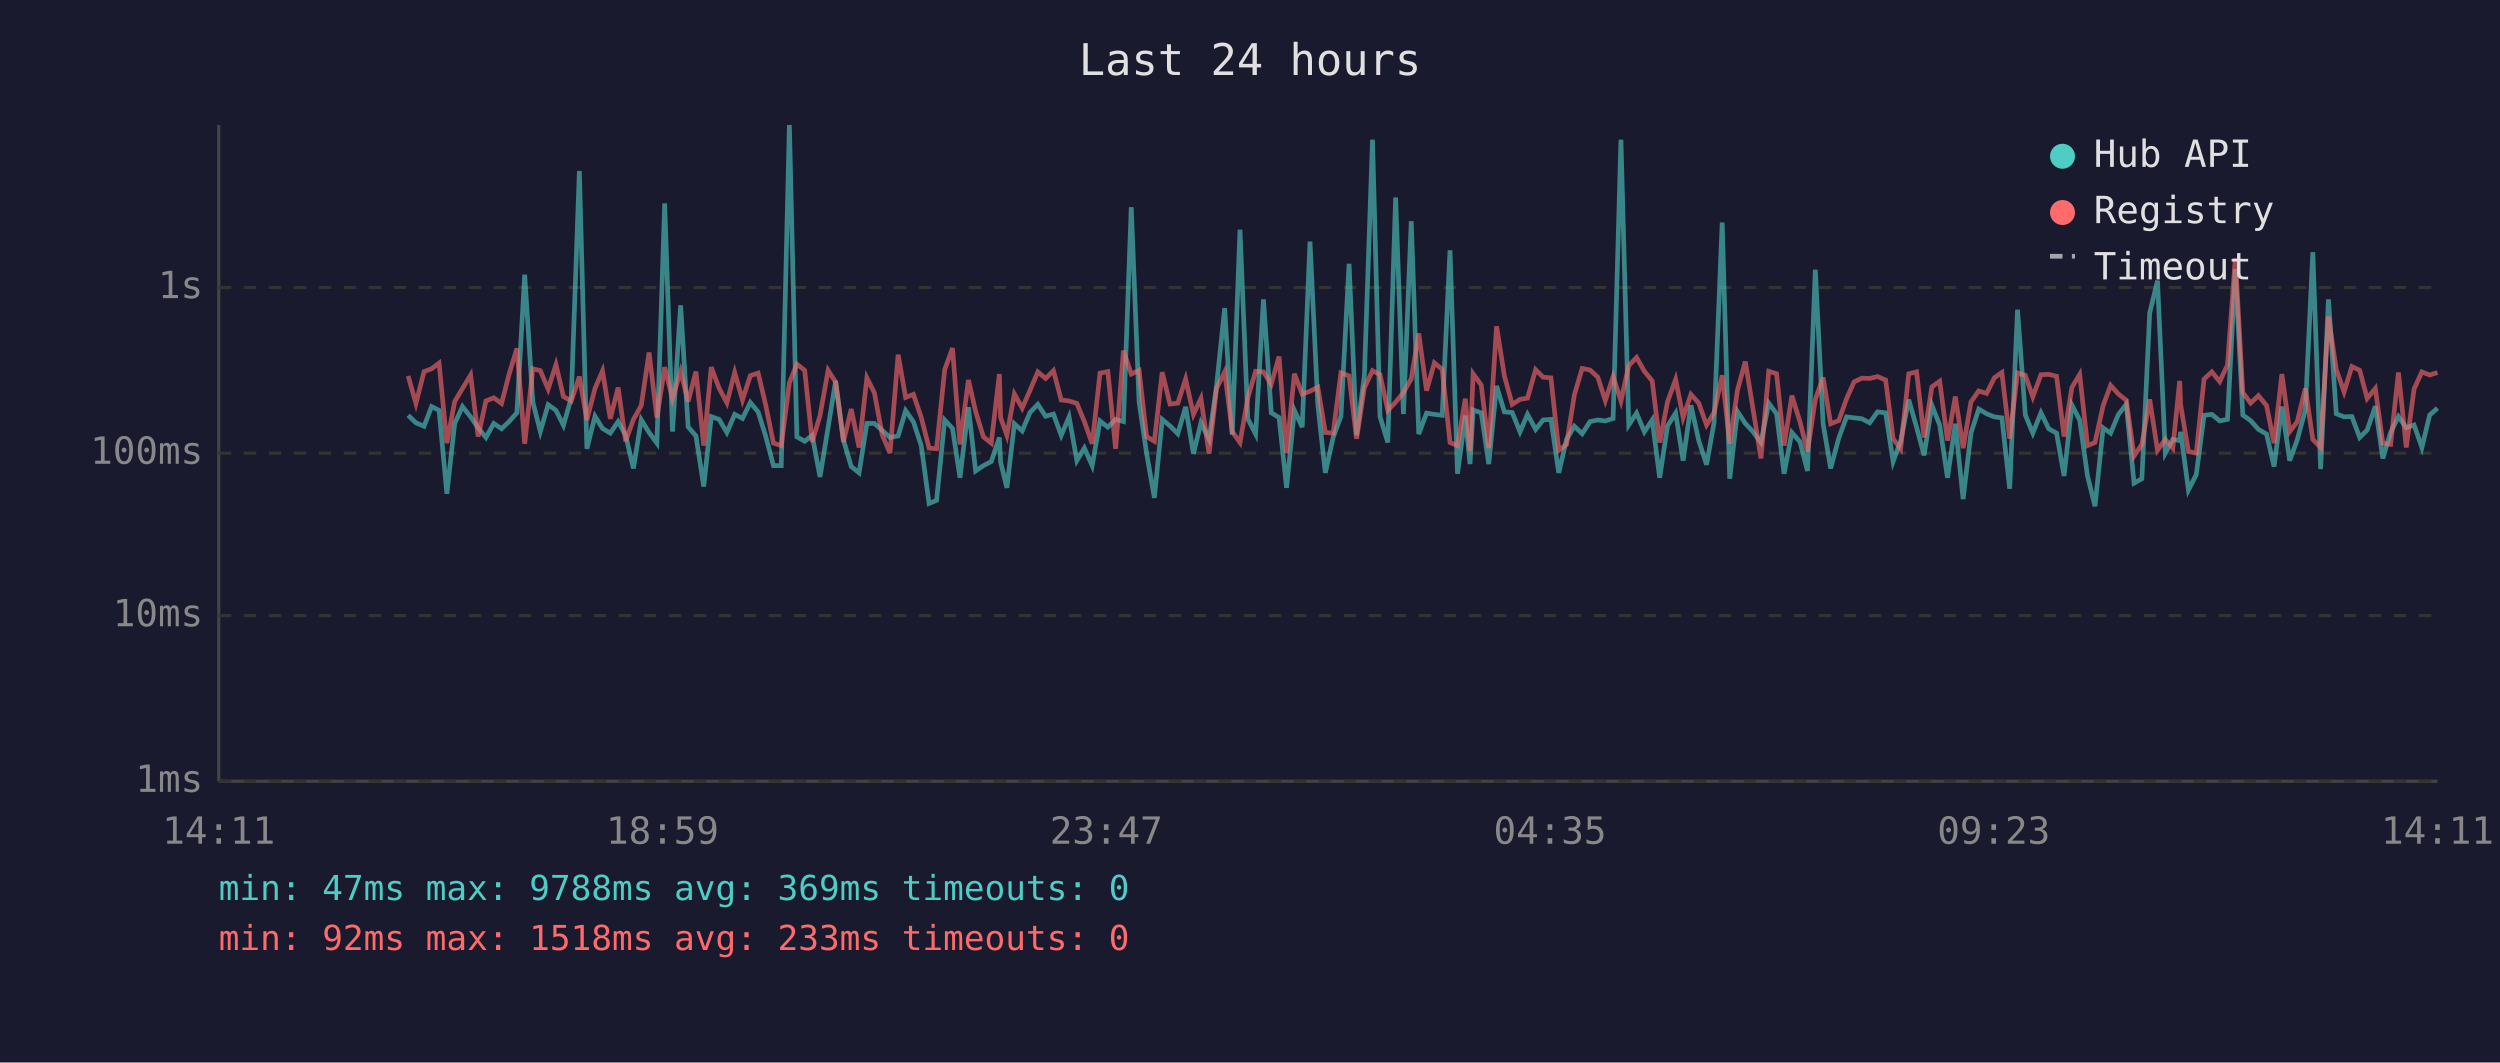
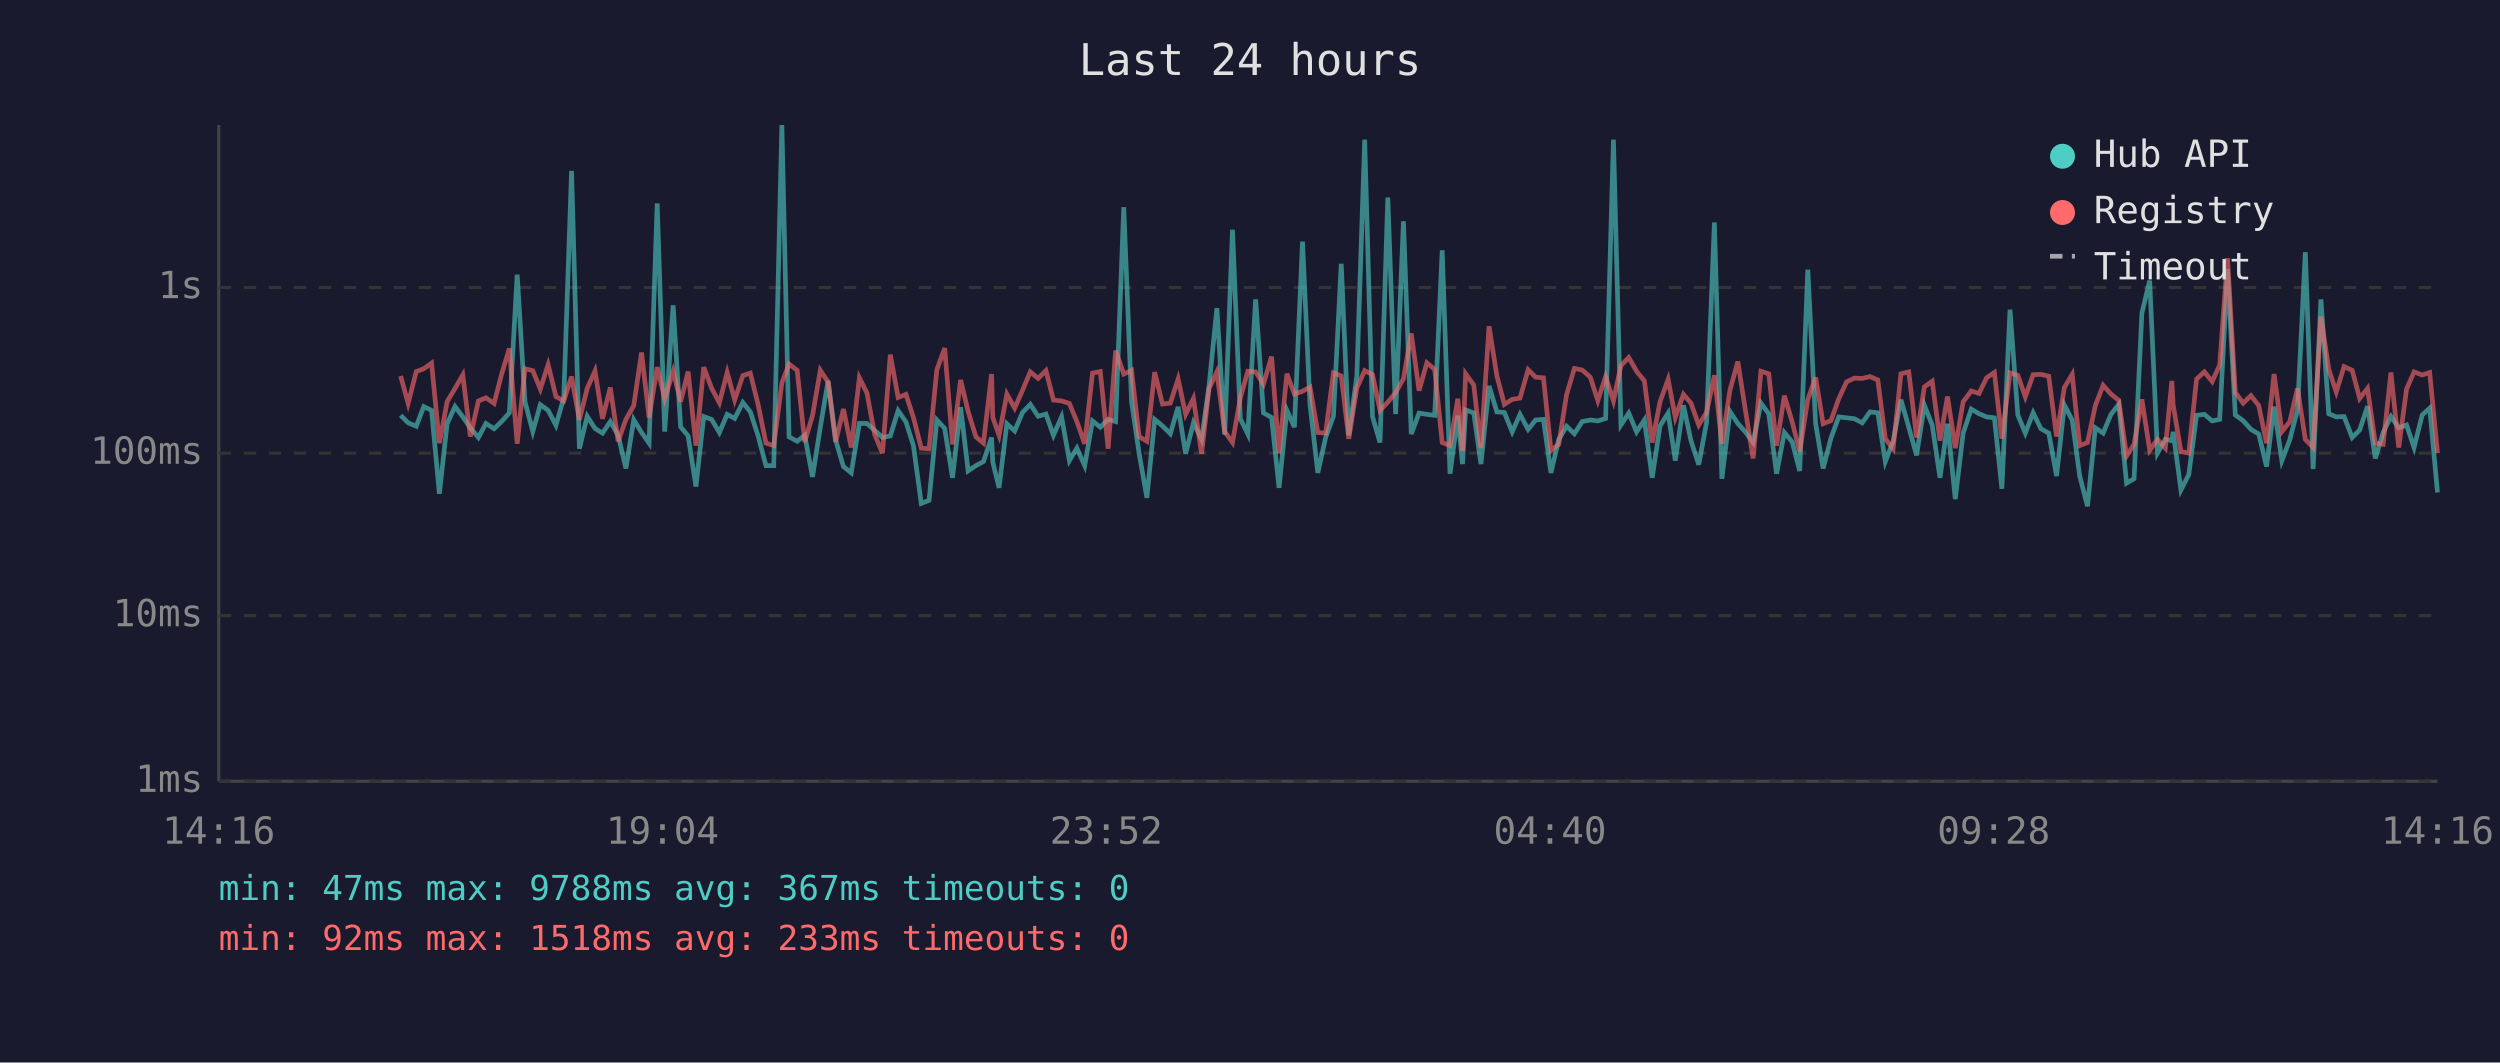
<svg xmlns="http://www.w3.org/2000/svg" viewBox="0 0 800 340" font-family="monospace" font-size="12">
  <rect width="800" height="340" fill="#1a1a2e" />
  <text x="400" y="24" fill="#e0e0e0" font-size="14" text-anchor="middle">Last 24 hours</text>
  <line x1="70" y1="40" x2="70" y2="250" stroke="#444" stroke-width="1" />
  <line x1="70" y1="250" x2="780" y2="250" stroke="#444" stroke-width="1" />
  <line x1="70" y1="250" x2="780" y2="250" stroke="#333" stroke-width="1" stroke-dasharray="4" />
  <text x="65" y="250" fill="#888" text-anchor="end" dominant-baseline="middle">1ms</text>
  <line x1="70" y1="197" x2="780" y2="197" stroke="#333" stroke-width="1" stroke-dasharray="4" />
  <text x="65" y="197" fill="#888" text-anchor="end" dominant-baseline="middle">10ms</text>
  <line x1="70" y1="145" x2="780" y2="145" stroke="#333" stroke-width="1" stroke-dasharray="4" />
  <text x="65" y="145" fill="#888" text-anchor="end" dominant-baseline="middle">100ms</text>
  <line x1="70" y1="92" x2="780" y2="92" stroke="#333" stroke-width="1" stroke-dasharray="4" />
  <text x="65" y="92" fill="#888" text-anchor="end" dominant-baseline="middle">1s</text>
-   <text x="70" y="270" fill="#888" text-anchor="middle">14:11</text>
-   <text x="212" y="270" fill="#888" text-anchor="middle">18:59</text>
-   <text x="354" y="270" fill="#888" text-anchor="middle">23:47</text>
-   <text x="496" y="270" fill="#888" text-anchor="middle">04:35</text>
-   <text x="638" y="270" fill="#888" text-anchor="middle">09:23</text>
-   <text x="780" y="270" fill="#888" text-anchor="middle">14:11</text>
-   <polyline points="130.6,132.9 133.1,135.3 135.7,136.4 138.1,130.1 140.5,131.3 143.0,158.0 145.5,135.5 148.0,130.1 150.6,133.4 153.0,136.9 155.5,140.0 158.0,135.5 160.5,137.2 162.9,134.9 165.4,132.1 167.9,87.9 170.5,128.6 172.9,138.1 175.4,129.5 177.9,131.3 180.3,136.1 182.8,127.3 185.4,54.7 187.8,143.6 190.4,133.2 192.8,137.1 195.3,138.6 197.8,134.9 200.2,139.3 202.7,149.9 205.2,134.3 207.7,138.4 210.2,141.8 212.7,65.1 215.2,138.1 217.8,97.7 220.2,136.6 222.7,139.5 225.2,155.7 227.6,133.3 230.1,134.2 232.6,138.4 235.1,132.6 237.6,133.9 240.1,128.8 242.6,131.8 245.0,139.5 247.5,149.0 250.0,149.0 252.6,40.0 255.0,139.8 257.5,141.2 259.9,139.3 262.4,152.6 265.0,136.7 267.4,121.9 269.9,140.8 272.4,149.3 274.9,151.3 277.4,135.5 279.8,135.5 282.3,137.7 284.8,140.0 287.4,139.5 289.8,131.4 292.3,135.0 294.8,142.6 297.3,161.1 299.7,160.1 302.3,134.4 304.8,137.1 307.2,152.9 309.9,130.3 312.2,150.7 314.7,149.0 317.2,147.7 319.8,140.0 320.2,147.9 322.2,156.1 324.6,135.6 327.1,137.9 329.6,132.0 332.1,129.4 334.6,133.2 337.1,132.5 339.6,139.3 342.1,133.4 344.6,147.4 347.0,143.4 349.5,149.0 352.0,134.7 354.5,136.7 357.0,134.2 359.5,134.9 362.0,66.3 364.5,128.6 366.9,145.0 369.4,159.3 371.9,134.2 374.4,136.3 376.9,138.8 379.4,130.2 381.9,145.2 384.3,135.3 386.9,140.6 389.3,123.4 391.9,98.6 394.3,139.1 396.8,73.5 399.3,134.0 401.8,138.9 404.3,95.8 406.8,132.1 409.3,133.6 411.7,156.1 414.2,131.3 416.7,136.7 419.2,77.3 421.7,129.5 424.1,151.3 426.6,140.0 429.1,133.2 431.7,84.4 434.1,139.3 436.6,120.2 439.2,44.7 441.6,133.3 444.1,141.6 446.6,63.2 449.1,132.5 451.6,70.8 454.0,138.9 456.5,132.2 459.0,132.6 461.5,132.9 464.0,80.1 466.4,151.6 468.9,133.0 470.4,148.5 471.4,131.2 474.0,132.1 476.4,148.5 478.9,123.5 481.4,131.8 483.9,132.0 486.4,138.2 488.8,132.6 491.4,137.4 493.8,134.4 496.3,134.2 498.8,151.3 501.3,140.6 503.8,136.4 506.3,138.8 508.8,134.9 511.3,134.4 513.7,134.7 516.2,133.9 518.7,44.7 521.2,136.0 523.7,132.2 526.2,138.2 528.7,134.4 531.1,152.9 533.6,136.3 536.2,132.2 538.6,147.4 541.1,129.7 543.6,141.0 546.1,148.7 548.5,135.2 551.1,71.2 553.5,153.2 556.0,131.7 558.5,135.5 561.0,138.2 563.5,141.6 566.0,129.0 568.5,132.4 570.9,151.6 573.4,138.4 576.0,141.4 578.4,150.7 580.9,86.3 583.4,135.6 585.8,149.9 588.4,140.2 590.9,133.4 593.3,133.7 595.8,134.0 598.3,135.3 600.8,131.8 603.4,132.1 605.8,147.7 608.2,141.2 610.8,127.9 613.3,136.7 615.7,145.7 618.2,129.7 620.7,136.0 623.2,152.9 625.7,135.6 628.2,159.7 630.7,138.6 633.2,130.9 635.7,132.4 638.2,133.4 640.6,133.7 643.1,156.4 645.6,99.1 648.1,132.8 650.5,138.6 653.1,132.1 655.6,137.2 658.1,138.6 660.5,152.3 663.0,129.6 665.5,134.4 668.0,152.3 670.4,162.0 673.0,136.9 675.4,138.6 677.9,132.6 680.4,129.4 682.9,154.6 685.4,153.2 687.9,100.2 690.4,89.8 692.9,145.0 695.3,140.6 697.5,141.0 697.8,138.2 700.3,156.8 702.8,151.9 705.3,132.9 707.8,132.6 710.3,134.7 712.8,134.2 715.3,86.1 717.7,132.8 720.2,134.6 722.7,137.4 725.3,138.9 727.7,149.3 730.2,130.1 732.7,147.4 735.1,140.8 737.7,131.2 740.1,80.7 742.6,150.1 745.1,95.8 747.6,132.4 750.1,133.4 752.6,133.3 755.1,140.0 757.5,137.6 760.1,130.0 762.5,146.7 765.0,138.4 767.5,133.3 770.0,136.9 772.5,136.0 775.0,143.2 777.5,132.8 780.0,130.6" fill="none" stroke="#4ecdc4" stroke-width="1.5" opacity="0.6" />
-   <polyline points="130.6,120.3 133.1,129.1 135.7,118.9 138.1,118.0 140.5,116.2 143.0,141.8 145.5,128.5 148.0,124.3 150.6,120.0 153.0,139.7 155.5,128.3 158.0,127.3 160.5,129.1 162.9,119.8 165.4,111.5 167.9,142.0 170.5,118.0 172.9,118.6 175.4,124.5 177.9,116.7 180.3,126.9 182.8,128.3 185.4,120.5 187.8,134.4 190.4,124.3 192.8,118.7 195.3,134.0 197.8,124.0 200.2,141.2 202.7,134.2 205.2,129.8 207.7,112.8 210.2,133.6 212.7,117.5 215.2,127.5 217.8,118.8 220.2,128.5 222.7,118.9 225.2,142.6 227.6,117.5 230.1,124.2 232.6,128.9 235.1,119.2 237.6,128.0 240.1,120.2 242.6,119.4 245.0,129.5 247.5,141.8 250.0,142.6 252.6,122.5 255.0,116.5 257.5,118.5 259.9,141.4 262.4,133.0 265.0,118.5 267.4,122.3 269.9,141.4 272.4,130.9 274.9,143.2 277.4,120.9 279.8,125.7 282.3,139.1 284.8,145.0 287.4,113.5 289.8,127.2 292.3,126.2 294.8,133.6 297.3,143.4 299.7,143.6 302.3,118.3 304.8,111.4 307.2,142.2 309.9,121.6 312.2,131.7 314.7,139.8 317.2,141.8 319.8,119.7 320.2,133.6 322.2,139.3 324.6,126.1 327.1,130.6 329.6,124.9 332.1,119.0 334.6,121.1 337.1,118.6 339.6,128.0 342.1,128.3 344.6,129.1 347.0,134.9 349.5,142.0 352.0,119.4 354.5,118.9 357.0,143.6 359.5,112.2 362.0,119.7 364.5,118.5 366.9,139.7 369.4,141.2 371.9,119.1 374.4,129.3 376.9,129.0 379.4,121.3 381.9,132.6 384.3,127.5 386.9,145.2 389.3,124.3 391.9,119.0 394.3,138.1 396.8,141.6 399.3,127.3 401.8,118.8 404.3,119.0 406.8,122.9 409.3,114.1 411.7,145.0 414.2,119.6 416.7,126.1 419.2,125.2 421.7,123.9 424.1,138.4 426.6,138.6 429.1,119.3 431.7,120.3 434.1,140.4 436.6,124.1 439.2,118.6 441.6,119.9 444.1,131.3 446.6,128.7 449.1,125.6 451.6,121.2 454.0,106.7 456.5,125.0 459.0,116.1 461.5,118.2 464.0,141.6 466.4,142.6 468.9,127.6 470.4,144.3 471.4,119.6 474.0,123.2 476.4,143.4 478.9,104.4 481.4,120.3 483.9,129.4 486.4,127.8 488.8,127.4 491.4,118.3 493.8,120.7 496.3,120.9 498.8,144.1 501.3,142.2 503.8,126.3 506.3,117.9 508.8,118.4 511.3,120.7 513.7,128.2 516.2,120.5 518.7,128.3 521.2,117.0 523.7,114.4 526.2,118.8 528.7,121.9 531.1,141.6 533.6,128.6 536.2,121.4 538.6,133.6 541.1,126.2 543.6,129.0 546.1,136.0 548.5,132.0 551.1,120.1 553.5,142.0 556.0,124.8 558.5,115.7 561.0,131.1 563.5,146.7 566.0,118.8 568.5,119.6 570.9,142.6 573.4,126.6 576.0,135.0 578.4,144.5 580.9,127.8 583.4,120.8 585.8,135.6 588.4,134.6 590.9,127.6 593.3,122.2 595.8,121.0 598.3,121.1 600.8,120.5 603.4,121.6 605.8,140.4 608.2,143.6 610.8,119.6 613.3,119.0 615.7,140.0 618.2,123.8 620.7,122.0 623.2,141.0 625.7,126.9 628.2,143.4 630.7,128.6 633.2,125.1 635.7,125.9 638.2,120.9 640.6,119.2 643.1,140.4 645.6,119.3 648.1,120.1 650.5,127.0 653.1,119.9 655.6,119.8 658.1,120.4 660.5,139.7 663.0,124.0 665.5,119.8 668.0,142.6 670.4,141.6 673.0,129.8 675.4,123.3 677.9,126.1 680.4,128.1 682.9,145.9 685.4,142.2 687.9,127.8 690.4,144.1 692.9,140.6 695.3,143.4 697.5,121.9 697.8,129.5 700.3,144.5 702.8,145.0 705.3,121.3 707.8,119.0 710.3,122.1 712.8,116.8 715.3,82.6 717.7,125.6 720.2,129.0 722.7,126.6 725.3,129.8 727.7,141.8 730.2,119.7 732.7,138.1 735.1,135.0 737.7,124.3 740.1,140.6 742.6,143.2 745.1,101.3 747.6,118.2 750.1,125.4 752.6,117.3 755.1,118.5 757.5,127.5 760.1,124.3 762.5,141.8 765.0,142.2 767.5,119.2 770.0,143.2 772.5,124.5 775.0,119.0 777.5,120.0 780.0,119.2" fill="none" stroke="#ff6b6b" stroke-width="1.5" opacity="0.6" />
+   <text x="70" y="270" fill="#888" text-anchor="middle">14:16</text>
+   <text x="212" y="270" fill="#888" text-anchor="middle">19:04</text>
+   <text x="354" y="270" fill="#888" text-anchor="middle">23:52</text>
+   <text x="496" y="270" fill="#888" text-anchor="middle">04:40</text>
+   <text x="638" y="270" fill="#888" text-anchor="middle">09:28</text>
+   <text x="780" y="270" fill="#888" text-anchor="middle">14:16</text>
+   <polyline points="128.2,132.9 130.6,135.3 133.2,136.4 135.6,130.1 138.1,131.3 140.6,158.0 143.1,135.5 145.6,130.1 148.1,133.4 150.5,136.9 153.1,140.0 155.5,135.5 158.1,137.2 160.5,134.9 163.0,132.1 165.5,87.9 168.0,128.6 170.5,138.1 172.9,129.5 175.4,131.3 177.9,136.1 180.4,127.3 182.9,54.7 185.4,143.6 187.9,133.2 190.4,137.1 192.8,138.6 195.3,134.9 197.8,139.3 200.3,149.9 202.8,134.3 205.3,138.4 207.7,141.8 210.3,65.1 212.7,138.1 215.4,97.7 217.8,136.6 220.2,139.5 222.7,155.7 225.2,133.3 227.7,134.2 230.2,138.4 232.7,132.6 235.1,133.9 237.7,128.8 240.1,131.8 242.6,139.5 245.1,149.0 247.6,149.0 250.2,40.0 252.5,139.8 255.1,141.2 257.5,139.3 260.0,152.6 262.5,136.7 265.0,121.9 267.4,140.8 269.9,149.3 272.4,151.3 275.0,135.5 277.4,135.5 279.9,137.7 282.4,140.0 284.9,139.5 287.4,131.4 289.9,135.0 292.3,142.6 294.8,161.1 297.3,160.1 299.8,134.4 302.3,137.1 304.8,152.9 307.4,130.3 309.8,150.7 312.3,149.0 314.7,147.7 317.3,140.0 317.7,147.9 319.7,156.1 322.2,135.6 324.7,137.9 327.2,132.0 329.7,129.4 332.2,133.2 334.7,132.5 337.1,139.3 339.7,133.4 342.2,147.4 344.6,143.4 347.1,149.0 349.6,134.7 352.1,136.7 354.6,134.2 357.0,134.9 359.6,66.3 362.1,128.6 364.5,145.0 367.0,159.3 369.5,134.2 372.0,136.3 374.5,138.8 377.0,130.2 379.4,145.2 381.9,135.3 384.5,140.6 386.9,123.4 389.4,98.6 391.9,139.1 394.4,73.5 396.9,134.0 399.3,138.9 401.8,95.8 404.3,132.1 406.9,133.6 409.3,156.1 411.8,131.3 414.2,136.7 416.8,77.3 419.2,129.5 421.7,151.3 424.2,140.0 426.7,133.2 429.2,84.4 431.6,139.3 434.2,120.2 436.7,44.7 439.2,133.3 441.6,141.6 444.1,63.2 446.6,132.5 449.1,70.8 451.6,138.9 454.1,132.2 456.6,132.6 459.1,132.9 461.5,80.1 464.0,151.6 466.5,133.0 468.0,148.5 469.0,131.2 471.6,132.1 473.9,148.5 476.5,123.5 479.0,131.8 481.4,132.0 483.9,138.2 486.4,132.6 489.0,137.4 491.4,134.4 493.9,134.2 496.3,151.3 498.8,140.6 501.3,136.4 503.8,138.8 506.3,134.9 508.9,134.4 511.3,134.7 513.8,133.9 516.3,44.7 518.7,136.0 521.2,132.2 523.7,138.2 526.2,134.4 528.7,152.9 531.2,136.3 533.8,132.2 536.1,147.4 538.7,129.7 541.1,141.0 543.6,148.7 546.1,135.2 548.6,71.2 551.0,153.2 553.6,131.7 556.1,135.5 558.5,138.2 561.0,141.6 563.5,129.0 566.0,132.4 568.5,151.6 571.0,138.4 573.5,141.4 575.9,150.7 578.5,86.3 581.0,135.6 583.4,149.9 585.9,140.2 588.4,133.4 590.9,133.7 593.4,134.0 595.9,135.3 598.4,131.8 600.9,132.1 603.3,147.7 605.8,141.2 608.3,127.9 610.8,136.7 613.3,145.7 615.8,129.7 618.3,136.0 620.8,152.9 623.2,135.6 625.7,159.7 628.2,138.6 630.8,130.9 633.3,132.4 635.7,133.4 638.2,133.7 640.6,156.4 643.2,99.1 645.7,132.8 648.1,138.6 650.6,132.1 653.1,137.2 655.6,138.6 658.1,152.3 660.6,129.6 663.1,134.4 665.5,152.3 668.0,162.0 670.5,136.9 673.0,138.6 675.5,132.6 678.0,129.4 680.5,154.6 682.9,153.2 685.4,100.2 687.9,89.8 690.4,145.0 692.9,140.6 695.0,141.0 695.4,138.2 697.9,156.8 700.4,151.9 702.9,132.9 705.4,132.6 707.9,134.7 710.3,134.2 712.8,86.1 715.3,132.8 717.8,134.6 720.3,137.4 722.8,138.9 725.3,149.3 727.7,130.1 730.2,147.4 732.7,140.8 735.2,131.2 737.7,80.7 740.2,150.1 742.7,95.8 745.2,132.4 747.6,133.4 750.1,133.3 752.7,140.0 755.1,137.6 757.6,130.0 760.1,146.7 762.6,138.4 765.1,133.3 767.6,136.9 770.1,136.0 772.5,143.2 775.1,132.8 777.5,130.6 780.0,157.6" fill="none" stroke="#4ecdc4" stroke-width="1.5" opacity="0.6" />
+   <polyline points="128.2,120.3 130.6,129.1 133.2,118.9 135.6,118.0 138.1,116.2 140.6,141.8 143.1,128.5 145.6,124.3 148.1,120.0 150.5,139.7 153.1,128.3 155.5,127.3 158.1,129.1 160.5,119.8 163.0,111.5 165.5,142.0 168.0,118.0 170.5,118.6 172.9,124.5 175.4,116.7 177.9,126.9 180.4,128.3 182.9,120.5 185.4,134.4 187.9,124.3 190.4,118.7 192.8,134.0 195.3,124.0 197.8,141.2 200.3,134.2 202.8,129.8 205.3,112.8 207.7,133.6 210.3,117.5 212.7,127.5 215.4,118.8 217.8,128.5 220.2,118.9 222.7,142.6 225.2,117.5 227.7,124.2 230.2,128.9 232.7,119.2 235.1,128.0 237.7,120.2 240.1,119.4 242.6,129.5 245.1,141.8 247.6,142.6 250.2,122.5 252.5,116.5 255.1,118.5 257.5,141.4 260.0,133.0 262.5,118.5 265.0,122.3 267.4,141.4 269.9,130.9 272.4,143.2 275.0,120.9 277.4,125.7 279.9,139.1 282.4,145.0 284.9,113.5 287.4,127.2 289.9,126.2 292.3,133.6 294.8,143.4 297.3,143.6 299.8,118.3 302.3,111.4 304.8,142.2 307.4,121.6 309.8,131.7 312.3,139.8 314.7,141.8 317.3,119.7 317.7,133.6 319.7,139.3 322.2,126.1 324.7,130.6 327.2,124.9 329.7,119.0 332.2,121.1 334.7,118.6 337.1,128.0 339.7,128.3 342.2,129.1 344.6,134.9 347.1,142.0 349.6,119.4 352.1,118.9 354.6,143.6 357.0,112.2 359.6,119.7 362.1,118.5 364.5,139.7 367.0,141.2 369.5,119.1 372.0,129.3 374.5,129.0 377.0,121.3 379.4,132.6 381.9,127.5 384.5,145.2 386.9,124.3 389.4,119.0 391.9,138.1 394.4,141.6 396.9,127.3 399.3,118.8 401.8,119.0 404.3,122.9 406.9,114.1 409.3,145.0 411.8,119.6 414.2,126.1 416.8,125.2 419.2,123.9 421.7,138.4 424.2,138.6 426.7,119.3 429.2,120.3 431.6,140.4 434.2,124.1 436.7,118.6 439.2,119.9 441.6,131.3 444.1,128.7 446.6,125.6 449.1,121.2 451.6,106.7 454.1,125.0 456.6,116.1 459.1,118.2 461.5,141.6 464.0,142.6 466.5,127.6 468.0,144.3 469.0,119.6 471.6,123.2 473.9,143.4 476.5,104.4 479.0,120.3 481.4,129.4 483.9,127.8 486.4,127.4 489.0,118.3 491.4,120.7 493.9,120.9 496.3,144.1 498.8,142.2 501.3,126.3 503.8,117.9 506.3,118.4 508.9,120.7 511.3,128.2 513.8,120.5 516.3,128.3 518.7,117.0 521.2,114.4 523.7,118.8 526.2,121.9 528.7,141.6 531.2,128.6 533.8,121.4 536.1,133.6 538.7,126.2 541.1,129.0 543.6,136.0 546.1,132.0 548.6,120.1 551.0,142.0 553.6,124.8 556.1,115.7 558.5,131.1 561.0,146.7 563.5,118.8 566.0,119.6 568.5,142.6 571.0,126.6 573.5,135.0 575.9,144.5 578.5,127.8 581.0,120.8 583.4,135.6 585.9,134.6 588.4,127.6 590.9,122.2 593.4,121.0 595.9,121.1 598.4,120.5 600.9,121.6 603.3,140.4 605.8,143.6 608.3,119.6 610.8,119.0 613.3,140.0 615.8,123.8 618.3,122.0 620.8,141.0 623.2,126.9 625.7,143.4 628.2,128.6 630.8,125.1 633.3,125.9 635.7,120.9 638.2,119.2 640.6,140.4 643.2,119.3 645.7,120.1 648.1,127.0 650.6,119.9 653.1,119.8 655.6,120.4 658.1,139.7 660.6,124.0 663.1,119.8 665.5,142.6 668.0,141.6 670.5,129.8 673.0,123.3 675.5,126.1 678.0,128.1 680.5,145.9 682.9,142.2 685.4,127.8 687.9,144.1 690.4,140.6 692.9,143.4 695.0,121.9 695.4,129.5 697.9,144.5 700.4,145.0 702.9,121.3 705.4,119.0 707.9,122.1 710.3,116.8 712.8,82.6 715.3,125.6 717.8,129.0 720.3,126.6 722.8,129.8 725.3,141.8 727.7,119.7 730.2,138.1 732.7,135.0 735.2,124.3 737.7,140.6 740.2,143.2 742.7,101.3 745.2,118.2 747.6,125.4 750.1,117.3 752.7,118.5 755.1,127.5 757.6,124.3 760.1,141.8 762.6,142.2 765.1,119.2 767.6,143.2 770.1,124.5 772.5,119.0 775.1,120.0 777.5,119.2 780.0,145.0" fill="none" stroke="#ff6b6b" stroke-width="1.5" opacity="0.6" />
  <circle cx="660" cy="50" r="4" fill="#4ecdc4" />
  <text x="670" y="50" fill="#e0e0e0" dominant-baseline="middle">Hub API</text>
  <circle cx="660" cy="68" r="4" fill="#ff6b6b" />
  <text x="670" y="68" fill="#e0e0e0" dominant-baseline="middle">Registry</text>
  <line x1="656" y1="82" x2="664" y2="82" stroke="#e0e0e0" stroke-width="1.5" stroke-dasharray="4,3" opacity="0.7" />
  <text x="670" y="86" fill="#e0e0e0" dominant-baseline="middle">Timeout</text>
-   <text x="70" y="288" fill="#4ecdc4" font-size="11">min: 47ms  max: 9788ms  avg: 369ms  timeouts: 0</text>
+   <text x="70" y="288" fill="#4ecdc4" font-size="11">min: 47ms  max: 9788ms  avg: 367ms  timeouts: 0</text>
  <text x="70" y="304" fill="#ff6b6b" font-size="11">min: 92ms  max: 1518ms  avg: 233ms  timeouts: 0</text>
</svg>
